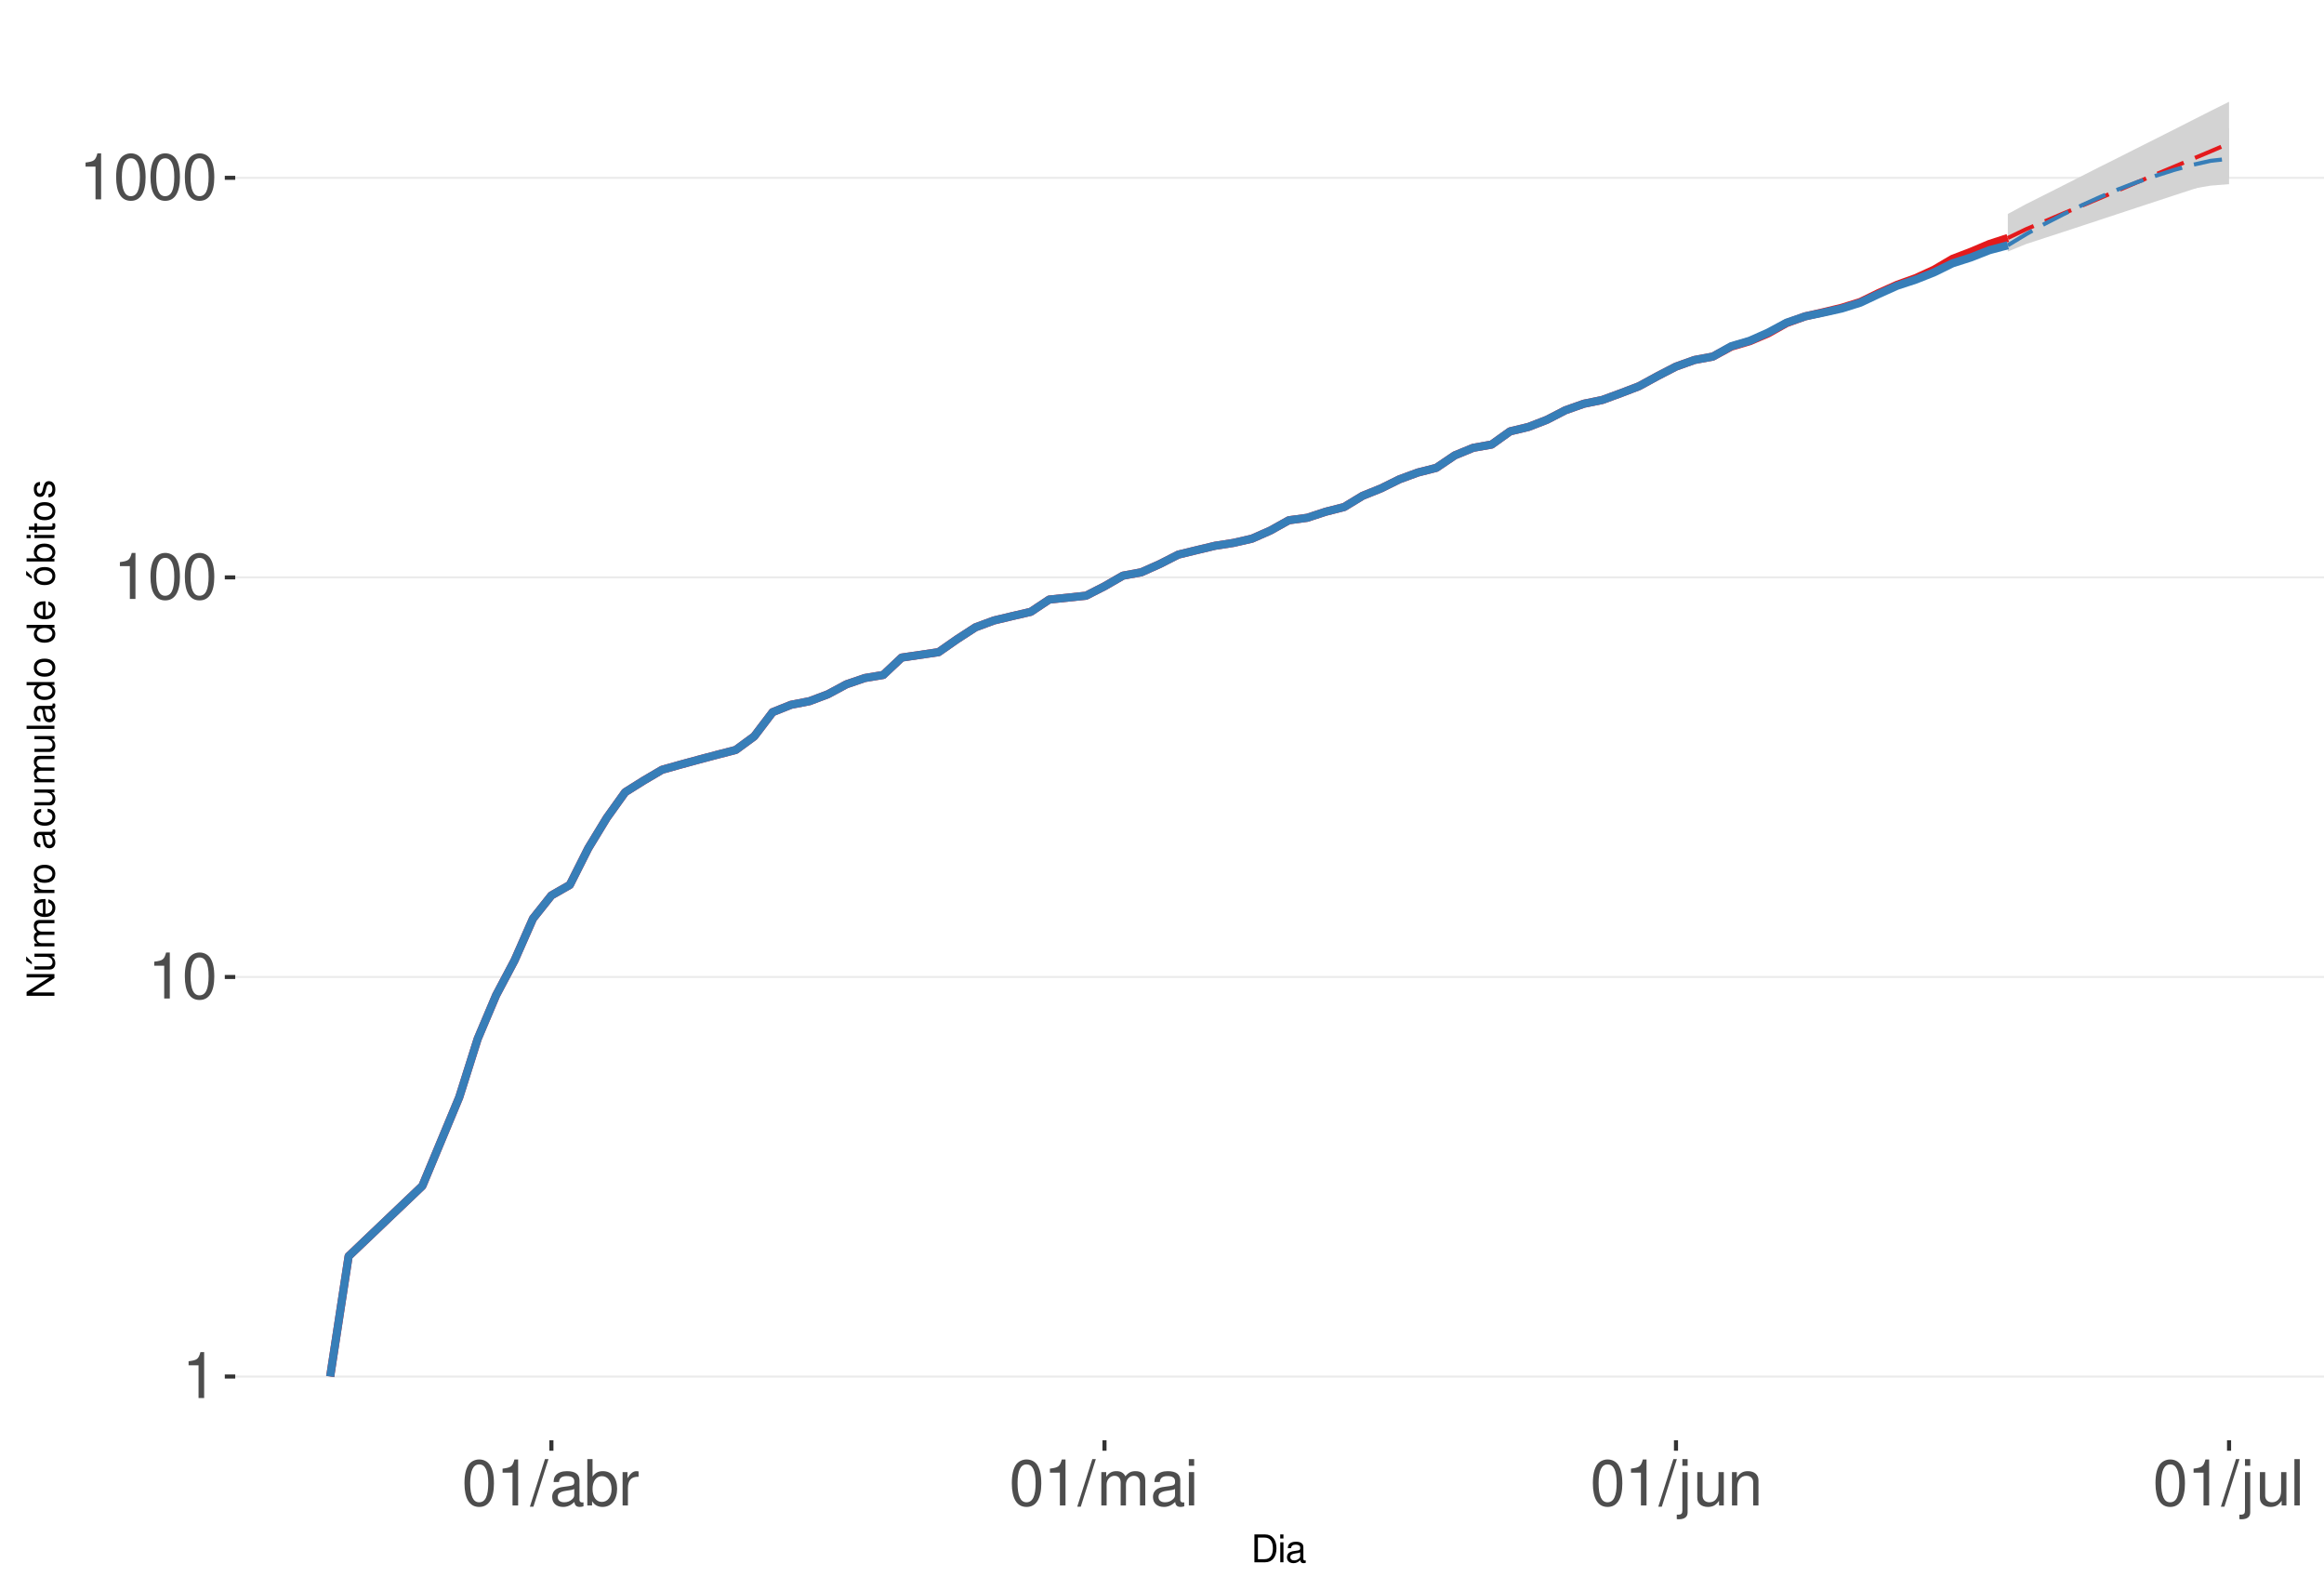
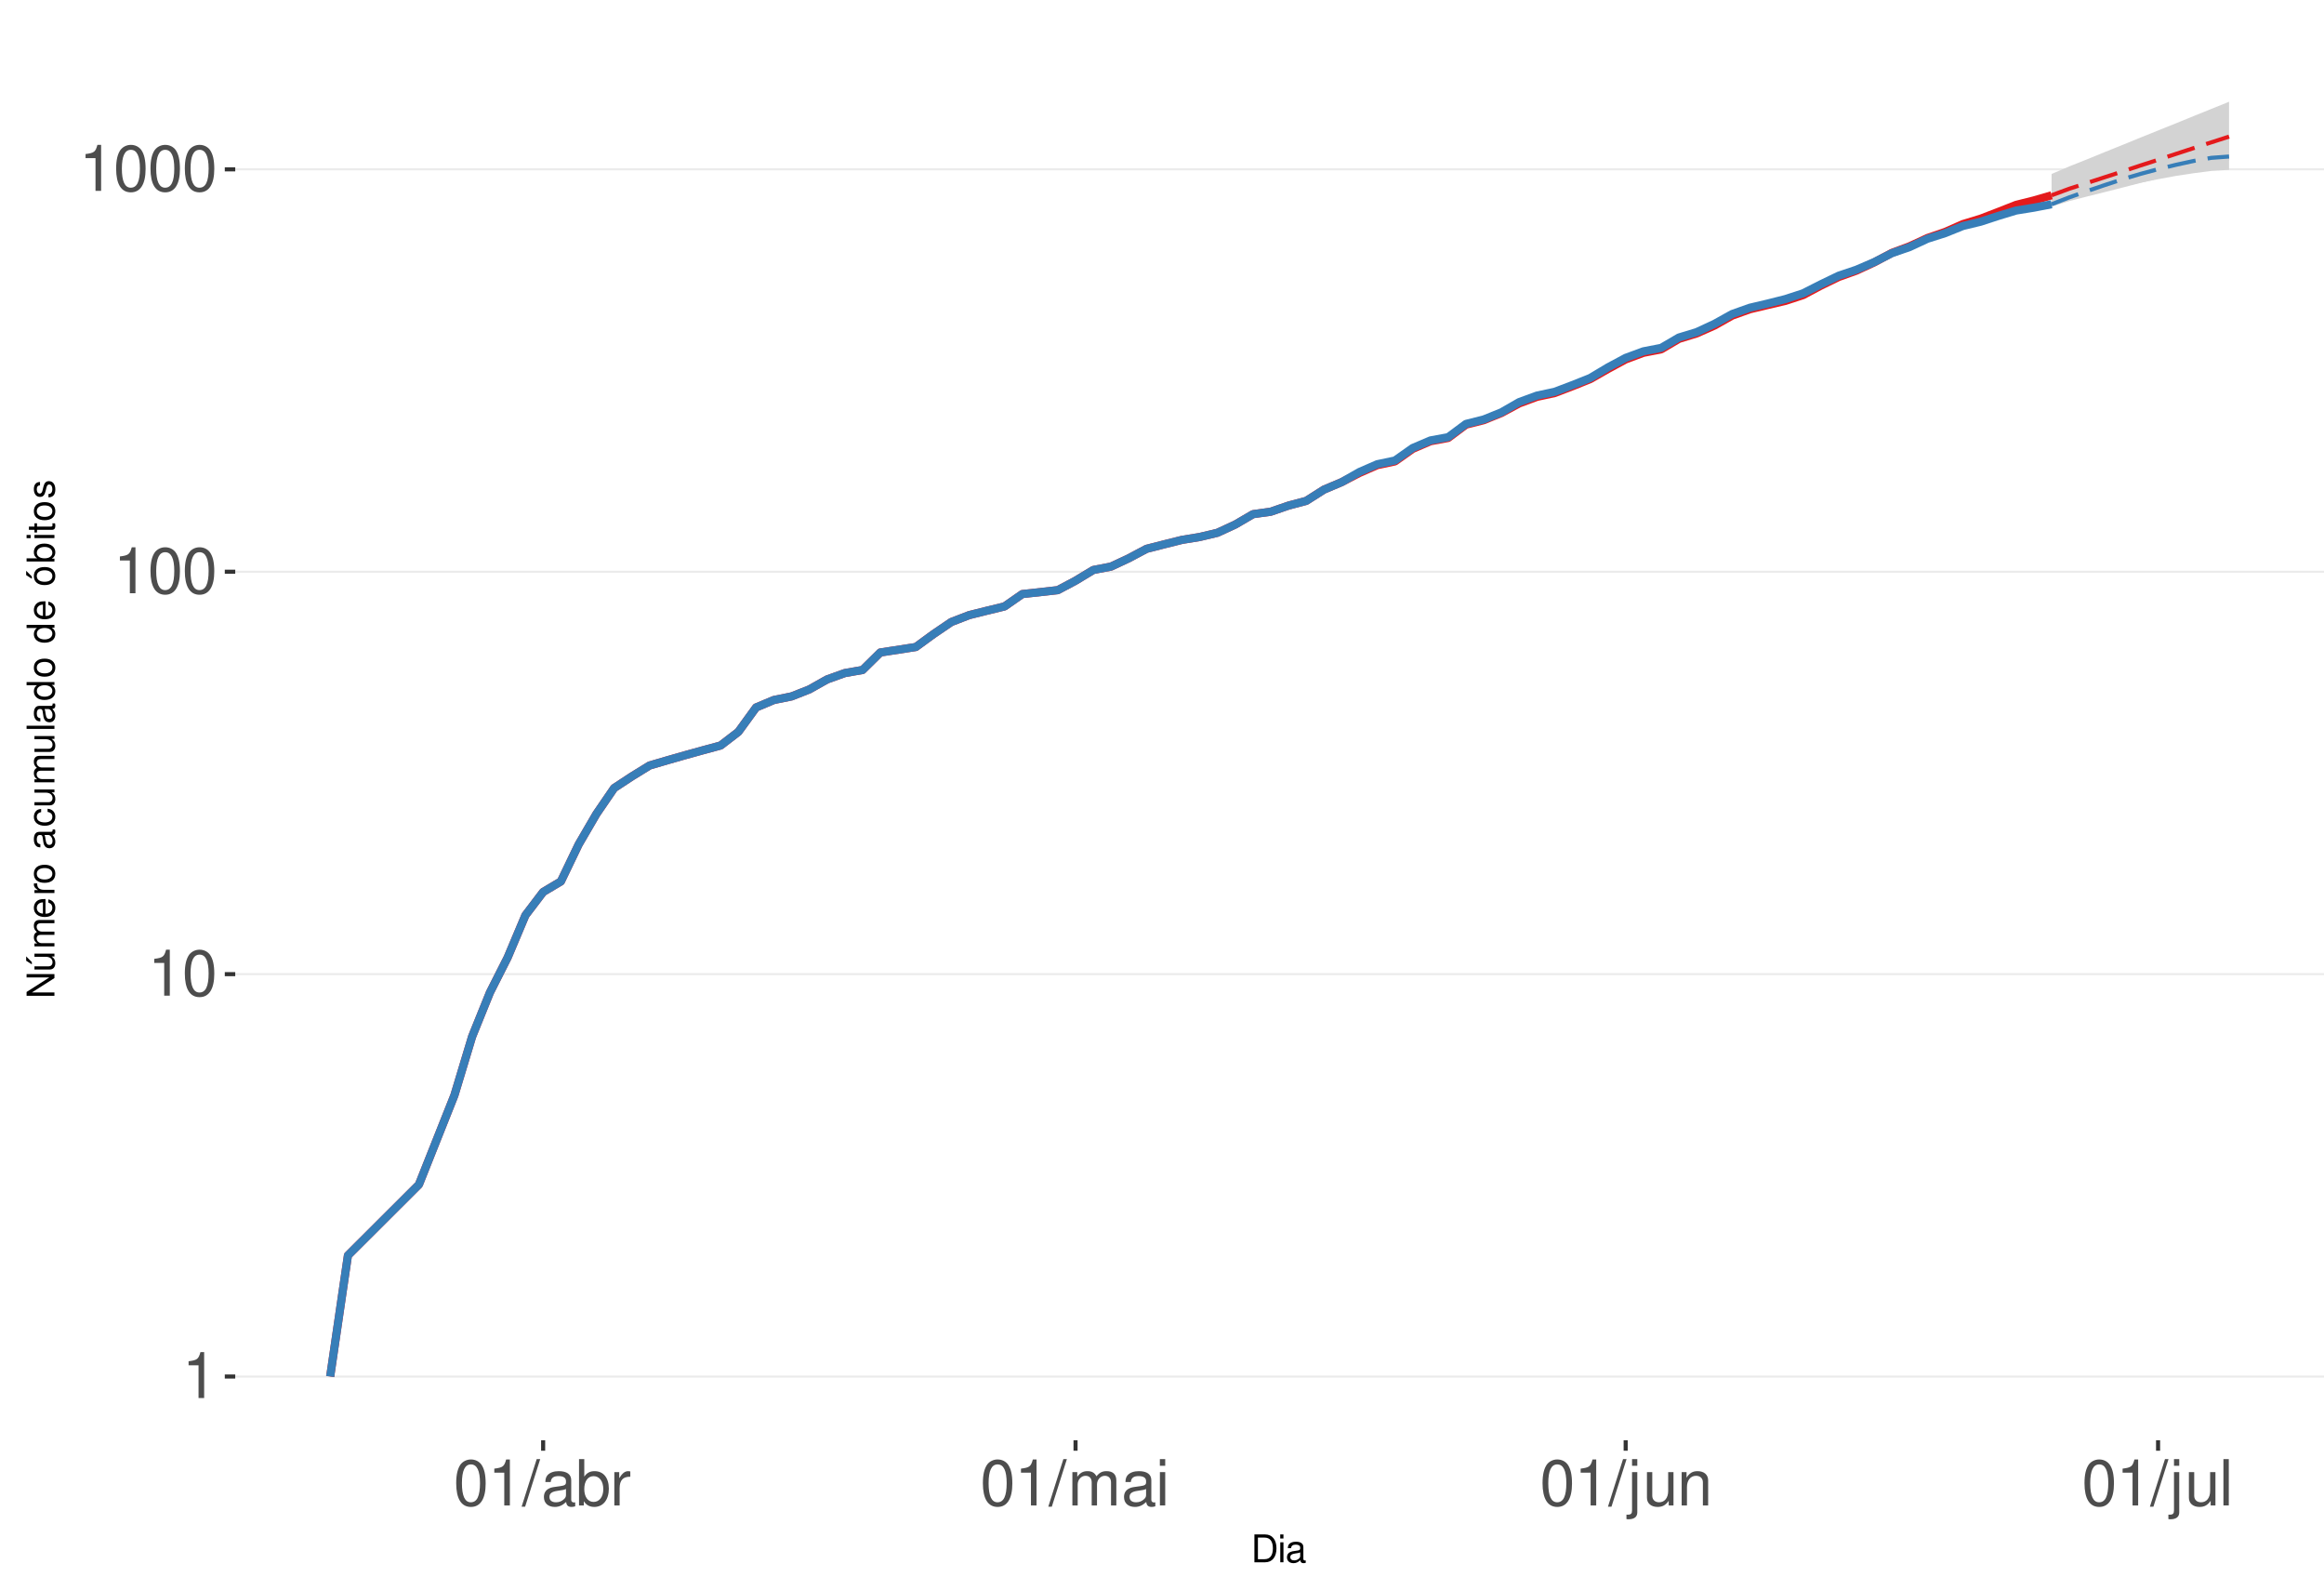
<svg xmlns="http://www.w3.org/2000/svg" xmlns:xlink="http://www.w3.org/1999/xlink" width="609pt" height="413pt" viewBox="0 0 609 413" version="1.1">
  <defs>
    <g>
      <symbol overflow="visible" id="glyph0-0">
        <path style="stroke:none;" d="" />
      </symbol>
      <symbol overflow="visible" id="glyph0-1">
        <path style="stroke:none;" d="M 4.312 -8.578 L 4.312 0 L 5.781 0 L 5.781 -12.047 L 4.812 -12.047 C 4.297 -10.188 3.969 -9.938 1.703 -9.641 L 1.703 -8.578 Z M 4.312 -8.578 " />
      </symbol>
      <symbol overflow="visible" id="glyph0-2">
        <path style="stroke:none;" d="M 4.578 -12.047 C 3.484 -12.047 2.484 -11.547 1.859 -10.734 C 1.094 -9.656 0.719 -8.062 0.719 -5.828 C 0.719 -1.766 2.047 0.391 4.578 0.391 C 7.078 0.391 8.438 -1.766 8.438 -5.734 C 8.438 -8.062 8.078 -9.625 7.297 -10.734 C 6.672 -11.562 5.703 -12.047 4.578 -12.047 Z M 4.578 -10.75 C 6.156 -10.75 6.953 -9.125 6.953 -5.859 C 6.953 -2.438 6.172 -0.828 4.547 -0.828 C 3 -0.828 2.219 -2.5 2.219 -5.812 C 2.219 -9.125 3 -10.75 4.578 -10.75 Z M 4.578 -10.75 " />
      </symbol>
      <symbol overflow="visible" id="glyph0-3">
        <path style="stroke:none;" d="M 3.812 -12.141 L -0.141 0.328 L 0.781 0.328 L 4.734 -12.141 Z M 3.812 -12.141 " />
      </symbol>
      <symbol overflow="visible" id="glyph0-4">
        <path style="stroke:none;" d="M 8.906 -0.812 C 8.766 -0.781 8.688 -0.781 8.609 -0.781 C 8.125 -0.781 7.859 -1.031 7.859 -1.469 L 7.859 -6.594 C 7.859 -8.141 6.734 -8.984 4.578 -8.984 C 3.297 -8.984 2.281 -8.609 1.688 -7.969 C 1.281 -7.516 1.109 -7.016 1.078 -6.141 L 2.484 -6.141 C 2.594 -7.219 3.234 -7.688 4.531 -7.688 C 5.797 -7.688 6.484 -7.234 6.484 -6.391 L 6.484 -6.031 C 6.469 -5.438 6.156 -5.219 5.031 -5.062 C 3.062 -4.812 2.766 -4.75 2.234 -4.531 C 1.219 -4.094 0.703 -3.328 0.703 -2.203 C 0.703 -0.609 1.797 0.391 3.562 0.391 C 4.656 0.391 5.547 0 6.531 -0.906 C 6.625 0 7.062 0.391 7.969 0.391 C 8.266 0.391 8.438 0.344 8.906 0.234 Z M 6.484 -2.75 C 6.484 -2.281 6.344 -2 5.922 -1.609 C 5.359 -1.094 4.688 -0.828 3.859 -0.828 C 2.781 -0.828 2.156 -1.344 2.156 -2.234 C 2.156 -3.141 2.75 -3.609 4.25 -3.828 C 5.734 -4.031 6.016 -4.094 6.484 -4.312 Z M 6.484 -2.75 " />
      </symbol>
      <symbol overflow="visible" id="glyph0-5">
        <path style="stroke:none;" d="M 0.906 -12.141 L 0.906 0 L 2.156 0 L 2.156 -1.109 C 2.812 -0.094 3.703 0.391 4.906 0.391 C 7.219 0.391 8.719 -1.5 8.719 -4.391 C 8.719 -7.234 7.297 -8.984 4.984 -8.984 C 3.781 -8.984 2.938 -8.531 2.281 -7.547 L 2.281 -12.141 Z M 4.719 -7.672 C 6.266 -7.672 7.266 -6.328 7.266 -4.25 C 7.266 -2.266 6.234 -0.922 4.719 -0.922 C 3.234 -0.922 2.281 -2.25 2.281 -4.297 C 2.281 -6.344 3.234 -7.672 4.719 -7.672 Z M 4.719 -7.672 " />
      </symbol>
      <symbol overflow="visible" id="glyph0-6">
        <path style="stroke:none;" d="M 1.156 -8.734 L 1.156 0 L 2.547 0 L 2.547 -4.531 C 2.562 -6.625 3.438 -7.562 5.344 -7.516 L 5.344 -8.922 C 5.109 -8.969 4.984 -8.984 4.812 -8.984 C 3.922 -8.984 3.234 -8.438 2.438 -7.141 L 2.438 -8.734 Z M 1.156 -8.734 " />
      </symbol>
      <symbol overflow="visible" id="glyph0-7">
        <path style="stroke:none;" d="M 1.172 -8.734 L 1.172 0 L 2.562 0 L 2.562 -5.484 C 2.562 -6.75 3.484 -7.766 4.609 -7.766 C 5.641 -7.766 6.234 -7.125 6.234 -6.016 L 6.234 0 L 7.625 0 L 7.625 -5.484 C 7.625 -6.75 8.547 -7.766 9.672 -7.766 C 10.688 -7.766 11.297 -7.109 11.297 -6.016 L 11.297 0 L 12.688 0 L 12.688 -6.547 C 12.688 -8.109 11.797 -8.984 10.156 -8.984 C 9 -8.984 8.297 -8.625 7.484 -7.641 C 6.969 -8.578 6.266 -8.984 5.125 -8.984 C 3.969 -8.984 3.188 -8.547 2.453 -7.5 L 2.453 -8.734 Z M 1.172 -8.734 " />
      </symbol>
      <symbol overflow="visible" id="glyph0-8">
        <path style="stroke:none;" d="M 2.5 -8.734 L 1.109 -8.734 L 1.109 0 L 2.5 0 Z M 2.5 -12.141 L 1.094 -12.141 L 1.094 -10.391 L 2.5 -10.391 Z M 2.5 -12.141 " />
      </symbol>
      <symbol overflow="visible" id="glyph0-9">
        <path style="stroke:none;" d="M 1.172 -8.734 L 1.172 1.266 C 1.172 2.125 0.906 2.422 0.031 2.422 C -0.062 2.422 -0.109 2.422 -0.297 2.406 L -0.297 3.578 C -0.141 3.609 -0.047 3.625 0.172 3.625 C 1.734 3.625 2.547 3.016 2.547 1.812 L 2.547 -8.734 Z M 2.547 -12.141 L 1.172 -12.141 L 1.172 -10.391 L 2.547 -10.391 Z M 2.547 -12.141 " />
      </symbol>
      <symbol overflow="visible" id="glyph0-10">
        <path style="stroke:none;" d="M 8.031 0 L 8.031 -8.734 L 6.641 -8.734 L 6.641 -3.781 C 6.641 -2 5.719 -0.828 4.266 -0.828 C 3.172 -0.828 2.469 -1.5 2.469 -2.547 L 2.469 -8.734 L 1.078 -8.734 L 1.078 -2 C 1.078 -0.547 2.172 0.391 3.859 0.391 C 5.141 0.391 5.969 -0.062 6.781 -1.219 L 6.781 0 Z M 8.031 0 " />
      </symbol>
      <symbol overflow="visible" id="glyph0-11">
        <path style="stroke:none;" d="M 1.172 -8.734 L 1.172 0 L 2.562 0 L 2.562 -4.812 C 2.562 -6.594 3.5 -7.766 4.938 -7.766 C 6.031 -7.766 6.734 -7.094 6.734 -6.047 L 6.734 0 L 8.109 0 L 8.109 -6.594 C 8.109 -8.047 7.031 -8.984 5.344 -8.984 C 4.047 -8.984 3.219 -8.484 2.453 -7.266 L 2.453 -8.734 Z M 1.172 -8.734 " />
      </symbol>
      <symbol overflow="visible" id="glyph0-12">
        <path style="stroke:none;" d="M 2.531 -12.141 L 1.125 -12.141 L 1.125 0 L 2.531 0 Z M 2.531 -12.141 " />
      </symbol>
      <symbol overflow="visible" id="glyph1-0">
        <path style="stroke:none;" d="" />
      </symbol>
      <symbol overflow="visible" id="glyph1-1">
        <path style="stroke:none;" d="M 0.891 0 L 3.703 0 C 5.547 0 6.672 -1.375 6.672 -3.656 C 6.672 -5.906 5.547 -7.297 3.703 -7.297 L 0.891 -7.297 Z M 1.812 -0.812 L 1.812 -6.469 L 3.547 -6.469 C 4.984 -6.469 5.734 -5.5 5.734 -3.641 C 5.734 -1.797 4.984 -0.812 3.547 -0.812 Z M 1.812 -0.812 " />
      </symbol>
      <symbol overflow="visible" id="glyph1-2">
        <path style="stroke:none;" d="M 1.5 -5.234 L 0.672 -5.234 L 0.672 0 L 1.5 0 Z M 1.5 -7.297 L 0.656 -7.297 L 0.656 -6.234 L 1.5 -6.234 Z M 1.5 -7.297 " />
      </symbol>
      <symbol overflow="visible" id="glyph1-3">
        <path style="stroke:none;" d="M 5.344 -0.484 C 5.266 -0.469 5.219 -0.469 5.172 -0.469 C 4.875 -0.469 4.719 -0.625 4.719 -0.875 L 4.719 -3.953 C 4.719 -4.891 4.047 -5.391 2.75 -5.391 C 1.984 -5.391 1.375 -5.172 1.016 -4.781 C 0.766 -4.516 0.672 -4.203 0.656 -3.688 L 1.484 -3.688 C 1.562 -4.328 1.938 -4.625 2.719 -4.625 C 3.484 -4.625 3.891 -4.344 3.891 -3.844 L 3.891 -3.625 C 3.875 -3.266 3.703 -3.125 3.016 -3.047 C 1.844 -2.891 1.656 -2.844 1.344 -2.719 C 0.734 -2.453 0.422 -2 0.422 -1.312 C 0.422 -0.375 1.078 0.234 2.141 0.234 C 2.797 0.234 3.328 0 3.922 -0.547 C 3.984 0 4.234 0.234 4.781 0.234 C 4.953 0.234 5.062 0.203 5.344 0.141 Z M 3.891 -1.656 C 3.891 -1.375 3.812 -1.203 3.562 -0.969 C 3.219 -0.656 2.812 -0.5 2.312 -0.5 C 1.672 -0.5 1.297 -0.812 1.297 -1.344 C 1.297 -1.891 1.656 -2.172 2.547 -2.297 C 3.438 -2.422 3.609 -2.453 3.891 -2.594 Z M 3.891 -1.656 " />
      </symbol>
      <symbol overflow="visible" id="glyph2-0">
        <path style="stroke:none;" d="" />
      </symbol>
      <symbol overflow="visible" id="glyph2-1">
        <path style="stroke:none;" d="M -7.297 -6.453 L -7.297 -5.578 L -1.328 -5.578 L -7.297 -1.766 L -7.297 -0.766 L 0 -0.766 L 0 -1.641 L -5.906 -1.641 L 0 -5.406 L 0 -6.453 Z M -7.297 -6.453 " />
      </symbol>
      <symbol overflow="visible" id="glyph2-2">
        <path style="stroke:none;" d="M 0 -4.812 L -5.234 -4.812 L -5.234 -3.984 L -2.266 -3.984 C -1.203 -3.984 -0.5 -3.438 -0.5 -2.562 C -0.5 -1.906 -0.906 -1.484 -1.531 -1.484 L -5.234 -1.484 L -5.234 -0.656 L -1.203 -0.656 C -0.328 -0.656 0.234 -1.297 0.234 -2.312 C 0.234 -3.094 -0.047 -3.578 -0.734 -4.062 L 0 -4.062 Z M -7.406 -2.953 L -5.922 -2 L -5.922 -2.594 L -7.406 -4.094 Z M -7.406 -2.953 " />
      </symbol>
      <symbol overflow="visible" id="glyph2-3">
        <path style="stroke:none;" d="M -5.234 -0.703 L 0 -0.703 L 0 -1.547 L -3.297 -1.547 C -4.047 -1.547 -4.656 -2.094 -4.656 -2.766 C -4.656 -3.391 -4.281 -3.734 -3.609 -3.734 L 0 -3.734 L 0 -4.578 L -3.297 -4.578 C -4.047 -4.578 -4.656 -5.125 -4.656 -5.812 C -4.656 -6.422 -4.266 -6.781 -3.609 -6.781 L 0 -6.781 L 0 -7.625 L -3.938 -7.625 C -4.875 -7.625 -5.391 -7.078 -5.391 -6.094 C -5.391 -5.406 -5.188 -4.984 -4.594 -4.484 C -5.156 -4.188 -5.391 -3.766 -5.391 -3.078 C -5.391 -2.375 -5.125 -1.906 -4.5 -1.469 L -5.234 -1.469 Z M -5.234 -0.703 " />
      </symbol>
      <symbol overflow="visible" id="glyph2-4">
        <path style="stroke:none;" d="M -2.344 -5.125 C -3.141 -5.125 -3.625 -5.062 -4.016 -4.922 C -4.875 -4.578 -5.391 -3.781 -5.391 -2.797 C -5.391 -1.344 -4.281 -0.406 -2.547 -0.406 C -0.812 -0.406 0.234 -1.297 0.234 -2.781 C 0.234 -3.984 -0.453 -4.812 -1.594 -5.016 L -1.594 -4.188 C -0.906 -3.953 -0.547 -3.484 -0.547 -2.812 C -0.547 -2.281 -0.781 -1.828 -1.219 -1.547 C -1.516 -1.344 -1.812 -1.281 -2.344 -1.266 Z M -3.016 -1.297 C -3.984 -1.359 -4.625 -1.953 -4.625 -2.797 C -4.625 -3.641 -3.953 -4.234 -3.016 -4.234 Z M -3.016 -1.297 " />
      </symbol>
      <symbol overflow="visible" id="glyph2-5">
        <path style="stroke:none;" d="M -5.234 -0.688 L 0 -0.688 L 0 -1.531 L -2.719 -1.531 C -3.984 -1.547 -4.547 -2.062 -4.516 -3.203 L -5.359 -3.203 C -5.375 -3.062 -5.391 -2.984 -5.391 -2.891 C -5.391 -2.344 -5.062 -1.938 -4.297 -1.453 L -5.234 -1.453 Z M -5.234 -0.688 " />
      </symbol>
      <symbol overflow="visible" id="glyph2-6">
        <path style="stroke:none;" d="M -5.391 -2.719 C -5.391 -1.234 -4.344 -0.359 -2.578 -0.359 C -0.812 -0.359 0.234 -1.234 0.234 -2.734 C 0.234 -4.203 -0.812 -5.094 -2.547 -5.094 C -4.359 -5.094 -5.391 -4.234 -5.391 -2.719 Z M -4.625 -2.734 C -4.625 -3.672 -3.844 -4.234 -2.547 -4.234 C -1.312 -4.234 -0.547 -3.656 -0.547 -2.734 C -0.547 -1.797 -1.312 -1.234 -2.578 -1.234 C -3.844 -1.234 -4.625 -1.797 -4.625 -2.734 Z M -4.625 -2.734 " />
      </symbol>
      <symbol overflow="visible" id="glyph2-7">
        <path style="stroke:none;" d="" />
      </symbol>
      <symbol overflow="visible" id="glyph2-8">
        <path style="stroke:none;" d="M -0.484 -5.344 C -0.469 -5.266 -0.469 -5.219 -0.469 -5.172 C -0.469 -4.875 -0.625 -4.719 -0.875 -4.719 L -3.953 -4.719 C -4.891 -4.719 -5.391 -4.047 -5.391 -2.75 C -5.391 -1.984 -5.172 -1.375 -4.781 -1.016 C -4.516 -0.766 -4.203 -0.672 -3.688 -0.656 L -3.688 -1.484 C -4.328 -1.562 -4.625 -1.938 -4.625 -2.719 C -4.625 -3.484 -4.344 -3.891 -3.844 -3.891 L -3.625 -3.891 C -3.266 -3.875 -3.125 -3.703 -3.047 -3.016 C -2.891 -1.844 -2.844 -1.656 -2.719 -1.344 C -2.453 -0.734 -2 -0.422 -1.312 -0.422 C -0.375 -0.422 0.234 -1.078 0.234 -2.141 C 0.234 -2.797 0 -3.328 -0.547 -3.922 C 0 -3.984 0.234 -4.234 0.234 -4.781 C 0.234 -4.953 0.203 -5.062 0.141 -5.344 Z M -1.656 -3.891 C -1.375 -3.891 -1.203 -3.812 -0.969 -3.562 C -0.656 -3.219 -0.5 -2.812 -0.5 -2.312 C -0.5 -1.672 -0.812 -1.297 -1.344 -1.297 C -1.891 -1.297 -2.172 -1.656 -2.297 -2.547 C -2.422 -3.438 -2.453 -3.609 -2.594 -3.891 Z M -1.656 -3.891 " />
      </symbol>
      <symbol overflow="visible" id="glyph2-9">
        <path style="stroke:none;" d="M -3.484 -4.703 C -3.984 -4.672 -4.312 -4.562 -4.609 -4.359 C -5.094 -4 -5.391 -3.375 -5.391 -2.641 C -5.391 -1.219 -4.266 -0.312 -2.531 -0.312 C -0.844 -0.312 0.234 -1.203 0.234 -2.625 C 0.234 -3.875 -0.516 -4.672 -1.797 -4.766 L -1.797 -3.938 C -0.953 -3.797 -0.547 -3.359 -0.547 -2.656 C -0.547 -1.734 -1.297 -1.188 -2.531 -1.188 C -3.844 -1.188 -4.625 -1.719 -4.625 -2.625 C -4.625 -3.328 -4.203 -3.766 -3.484 -3.875 Z M -3.484 -4.703 " />
      </symbol>
      <symbol overflow="visible" id="glyph2-10">
        <path style="stroke:none;" d="M 0 -4.812 L -5.234 -4.812 L -5.234 -3.984 L -2.266 -3.984 C -1.203 -3.984 -0.5 -3.438 -0.5 -2.562 C -0.5 -1.906 -0.906 -1.484 -1.531 -1.484 L -5.234 -1.484 L -5.234 -0.656 L -1.203 -0.656 C -0.328 -0.656 0.234 -1.297 0.234 -2.312 C 0.234 -3.094 -0.047 -3.578 -0.734 -4.062 L 0 -4.062 Z M 0 -4.812 " />
      </symbol>
      <symbol overflow="visible" id="glyph2-11">
        <path style="stroke:none;" d="M -7.297 -1.516 L -7.297 -0.688 L 0 -0.688 L 0 -1.516 Z M -7.297 -1.516 " />
      </symbol>
      <symbol overflow="visible" id="glyph2-12">
        <path style="stroke:none;" d="M -7.297 -4.953 L -7.297 -4.125 L -4.578 -4.125 C -5.109 -3.766 -5.391 -3.203 -5.391 -2.516 C -5.391 -1.156 -4.297 -0.266 -2.625 -0.266 C -0.859 -0.266 0.234 -1.125 0.234 -2.547 C 0.234 -3.266 -0.047 -3.766 -0.688 -4.203 L 0 -4.203 L 0 -4.953 Z M -4.609 -2.656 C -4.609 -3.547 -3.812 -4.125 -2.562 -4.125 C -1.344 -4.125 -0.547 -3.547 -0.547 -2.656 C -0.547 -1.734 -1.359 -1.125 -2.578 -1.125 C -3.797 -1.125 -4.609 -1.734 -4.609 -2.656 Z M -4.609 -2.656 " />
      </symbol>
      <symbol overflow="visible" id="glyph2-13">
        <path style="stroke:none;" d="M -5.391 -2.719 C -5.391 -1.234 -4.344 -0.359 -2.578 -0.359 C -0.812 -0.359 0.234 -1.234 0.234 -2.734 C 0.234 -4.203 -0.812 -5.094 -2.547 -5.094 C -4.359 -5.094 -5.391 -4.234 -5.391 -2.719 Z M -4.625 -2.734 C -4.625 -3.672 -3.844 -4.234 -2.547 -4.234 C -1.312 -4.234 -0.547 -3.656 -0.547 -2.734 C -0.547 -1.797 -1.312 -1.234 -2.578 -1.234 C -3.844 -1.234 -4.625 -1.797 -4.625 -2.734 Z M -7.406 -2.984 L -5.922 -2.016 L -5.922 -2.625 L -7.406 -4.109 Z M -7.406 -2.984 " />
      </symbol>
      <symbol overflow="visible" id="glyph2-14">
        <path style="stroke:none;" d="M -7.297 -0.547 L 0 -0.547 L 0 -1.297 L -0.672 -1.297 C -0.062 -1.688 0.234 -2.219 0.234 -2.953 C 0.234 -4.328 -0.906 -5.234 -2.641 -5.234 C -4.344 -5.234 -5.391 -4.375 -5.391 -2.984 C -5.391 -2.266 -5.125 -1.766 -4.531 -1.375 L -7.297 -1.375 Z M -4.609 -2.828 C -4.609 -3.766 -3.797 -4.359 -2.547 -4.359 C -1.359 -4.359 -0.547 -3.734 -0.547 -2.828 C -0.547 -1.938 -1.344 -1.375 -2.578 -1.375 C -3.812 -1.375 -4.609 -1.938 -4.609 -2.828 Z M -4.609 -2.828 " />
      </symbol>
      <symbol overflow="visible" id="glyph2-15">
        <path style="stroke:none;" d="M -5.234 -1.5 L -5.234 -0.672 L 0 -0.672 L 0 -1.5 Z M -7.297 -1.5 L -7.297 -0.656 L -6.234 -0.656 L -6.234 -1.5 Z M -7.297 -1.5 " />
      </symbol>
      <symbol overflow="visible" id="glyph2-16">
        <path style="stroke:none;" d="M -5.234 -2.547 L -5.234 -1.688 L -6.688 -1.688 L -6.688 -0.844 L -5.234 -0.844 L -5.234 -0.141 L -4.562 -0.141 L -4.562 -0.844 L -0.594 -0.844 C -0.062 -0.844 0.234 -1.203 0.234 -1.859 C 0.234 -2.078 0.203 -2.266 0.156 -2.547 L -0.547 -2.547 C -0.516 -2.422 -0.5 -2.312 -0.5 -2.141 C -0.5 -1.781 -0.594 -1.688 -0.969 -1.688 L -4.562 -1.688 L -4.562 -2.547 Z M -5.234 -2.547 " />
      </symbol>
      <symbol overflow="visible" id="glyph2-17">
        <path style="stroke:none;" d="M -3.781 -4.375 C -4.812 -4.375 -5.391 -3.688 -5.391 -2.484 C -5.391 -1.266 -4.766 -0.469 -3.797 -0.469 C -2.969 -0.469 -2.578 -0.891 -2.281 -2.125 L -2.094 -2.906 C -1.953 -3.484 -1.734 -3.719 -1.375 -3.719 C -0.875 -3.719 -0.547 -3.234 -0.547 -2.5 C -0.547 -2.047 -0.672 -1.672 -0.891 -1.453 C -1.047 -1.328 -1.188 -1.266 -1.562 -1.219 L -1.562 -0.344 C -0.344 -0.375 0.234 -1.062 0.234 -2.438 C 0.234 -3.75 -0.422 -4.594 -1.438 -4.594 C -2.203 -4.594 -2.641 -4.156 -2.891 -3.109 L -3.078 -2.312 C -3.234 -1.625 -3.453 -1.344 -3.828 -1.344 C -4.312 -1.344 -4.625 -1.766 -4.625 -2.453 C -4.625 -3.125 -4.328 -3.484 -3.781 -3.5 Z M -3.781 -4.375 " />
      </symbol>
    </g>
    <clipPath id="clip1">
      <path d="M 61.645 9.961 L 609 9.961 L 609 377.328 L 61.645 377.328 Z M 61.645 9.961 " />
    </clipPath>
    <clipPath id="clip2">
      <path d="M 61.645 360 L 609 360 L 609 361 L 61.645 361 Z M 61.645 360 " />
    </clipPath>
    <clipPath id="clip3">
-       <path d="M 61.645 255 L 609 255 L 609 257 L 61.645 257 Z M 61.645 255 " />
+       <path d="M 61.645 254 L 609 254 L 609 256 L 61.645 256 Z M 61.645 254 " />
    </clipPath>
    <clipPath id="clip4">
-       <path d="M 61.645 151 L 609 151 L 609 152 L 61.645 152 Z M 61.645 151 " />
+       <path d="M 61.645 149 L 609 149 L 609 151 L 61.645 151 Z M 61.645 149 " />
    </clipPath>
    <clipPath id="clip5">
-       <path d="M 61.645 46 L 609 46 L 609 47 L 61.645 47 Z M 61.645 46 " />
+       <path d="M 61.645 44 L 609 44 L 609 45 L 61.645 45 Z M 61.645 44 " />
    </clipPath>
  </defs>
  <g id="surface250">
    <rect x="0" y="0" width="609" height="413" style="fill:rgb(100%,100%,100%);fill-opacity:1;stroke:none;" />
    <rect x="0" y="0" width="609" height="413" style="fill:rgb(100%,100%,100%);fill-opacity:1;stroke:none;" />
    <path style="fill:none;stroke-width:1.067;stroke-linecap:round;stroke-linejoin:round;stroke:rgb(100%,100%,100%);stroke-opacity:1;stroke-miterlimit:10;" d="M 0 413 L 609 413 L 609 0 L 0 0 Z M 0 413 " />
    <g clip-path="url(#clip1)" clip-rule="nonzero">
      <path style=" stroke:none;fill-rule:nonzero;fill:rgb(100%,100%,100%);fill-opacity:1;" d="M 61.645 377.328 L 609 377.328 L 609 9.961 L 61.645 9.961 Z M 61.645 377.328 " />
    </g>
    <g clip-path="url(#clip2)" clip-rule="nonzero">
      <path style="fill:none;stroke-width:0.533;stroke-linecap:butt;stroke-linejoin:round;stroke:rgb(92.157%,92.157%,92.157%);stroke-opacity:1;stroke-miterlimit:10;" d="M 61.645 360.629 L 609 360.629 " />
    </g>
    <g clip-path="url(#clip3)" clip-rule="nonzero">
-       <path style="fill:none;stroke-width:0.533;stroke-linecap:butt;stroke-linejoin:round;stroke:rgb(92.157%,92.157%,92.157%);stroke-opacity:1;stroke-miterlimit:10;" d="M 61.645 255.949 L 609 255.949 " />
+       <path style="fill:none;stroke-width:0.533;stroke-linecap:butt;stroke-linejoin:round;stroke:rgb(92.157%,92.157%,92.157%);stroke-opacity:1;stroke-miterlimit:10;" d="M 61.645 255.207 L 609 255.207 " />
    </g>
    <g clip-path="url(#clip4)" clip-rule="nonzero">
-       <path style="fill:none;stroke-width:0.533;stroke-linecap:butt;stroke-linejoin:round;stroke:rgb(92.157%,92.157%,92.157%);stroke-opacity:1;stroke-miterlimit:10;" d="M 61.645 151.266 L 609 151.266 " />
+       <path style="fill:none;stroke-width:0.533;stroke-linecap:butt;stroke-linejoin:round;stroke:rgb(92.157%,92.157%,92.157%);stroke-opacity:1;stroke-miterlimit:10;" d="M 61.645 149.785 L 609 149.785 " />
    </g>
    <g clip-path="url(#clip5)" clip-rule="nonzero">
-       <path style="fill:none;stroke-width:0.533;stroke-linecap:butt;stroke-linejoin:round;stroke:rgb(92.157%,92.157%,92.157%);stroke-opacity:1;stroke-miterlimit:10;" d="M 61.645 46.586 L 609 46.586 " />
-     </g>
-     <path style=" stroke:none;fill-rule:nonzero;fill:rgb(82.745%,82.745%,82.745%);fill-opacity:1;" d="M 526.148 56.055 L 530.98 53.441 L 535.809 51.023 L 540.641 48.582 L 545.473 46.133 L 550.305 43.68 L 555.133 41.27 L 559.965 38.828 L 564.797 36.402 L 569.629 33.965 L 574.457 31.516 L 579.289 29.07 L 584.121 26.66 L 584.121 46.449 L 579.289 48.062 L 574.457 49.641 L 569.629 51.223 L 559.965 54.402 L 555.133 55.996 L 550.305 57.59 L 545.473 59.184 L 540.641 60.77 L 535.809 62.348 L 530.98 63.918 L 526.148 65.891 Z M 526.148 56.055 " />
-     <path style=" stroke:none;fill-rule:nonzero;fill:rgb(82.745%,82.745%,82.745%);fill-opacity:1;" d="M 526.148 64.254 L 530.98 60.027 L 535.809 56.164 L 540.641 52.656 L 545.473 49.496 L 550.305 46.539 L 555.133 43.852 L 559.965 41.434 L 564.797 39.254 L 569.629 37.285 L 574.457 35.574 L 579.289 34.207 L 584.121 33.551 L 584.121 48.254 L 579.289 48.633 L 574.457 49.445 L 569.629 50.426 L 564.797 51.527 L 559.965 52.762 L 555.133 54.082 L 550.305 55.551 L 545.473 57.129 L 540.641 58.766 L 535.809 60.52 L 530.98 62.348 Z M 526.148 64.254 " />
-     <path style="fill:none;stroke-width:2.134;stroke-linecap:butt;stroke-linejoin:round;stroke:rgb(89.412%,10.196%,10.98%);stroke-opacity:1;stroke-miterlimit:10;" d="M 86.523 360.629 L 91.355 329.117 L 110.68 310.684 L 120.344 287.461 L 125.172 272.164 L 130.004 260.738 L 134.836 251.617 L 139.668 240.652 L 144.496 234.582 L 149.328 231.824 L 154.16 222.219 L 158.988 214.293 L 163.82 207.543 L 168.652 204.512 L 173.484 201.668 L 178.312 200.312 L 183.145 198.996 L 187.977 197.715 L 192.809 196.469 L 197.637 192.926 L 202.469 186.57 L 207.301 184.637 L 212.133 183.699 L 216.961 181.879 L 221.793 179.281 L 226.625 177.629 L 231.457 176.824 L 236.285 172.273 L 245.949 170.852 L 250.781 167.48 L 255.609 164.348 L 260.441 162.562 L 265.273 161.41 L 270.105 160.289 L 274.934 157.078 L 284.598 156.059 L 289.43 153.598 L 294.258 150.816 L 299.09 149.922 L 303.922 147.77 L 308.75 145.309 L 313.582 144.129 L 318.414 142.977 L 323.246 142.227 L 328.074 141.121 L 332.906 138.992 L 337.738 136.297 L 342.57 135.648 L 347.398 134.062 L 352.23 132.832 L 357.062 129.898 L 361.895 127.953 L 366.723 125.566 L 371.555 123.793 L 376.387 122.566 L 381.219 119.301 L 386.047 117.32 L 390.879 116.465 L 395.711 113.008 L 400.543 111.848 L 405.371 109.977 L 410.203 107.48 L 415.035 105.777 L 419.867 104.785 L 424.695 103.02 L 429.527 101.168 L 434.359 98.531 L 439.191 96.035 L 444.02 94.312 L 448.852 93.414 L 453.684 90.812 L 458.512 89.395 L 463.344 87.344 L 468.176 84.637 L 473.008 82.887 L 477.836 81.789 L 482.668 80.621 L 487.5 79.109 L 492.332 76.754 L 497.16 74.598 L 501.992 72.863 L 506.824 70.648 L 511.656 67.809 L 516.484 65.961 L 521.316 63.918 L 526.148 62.348 " />
-     <path style="fill:none;stroke-width:1.067;stroke-linecap:butt;stroke-linejoin:round;stroke:rgb(89.412%,10.196%,10.98%);stroke-opacity:1;stroke-dasharray:7.469,3.201;stroke-miterlimit:10;" d="M 526.148 62.348 L 530.98 60.027 L 535.809 57.996 L 540.641 55.941 L 545.473 53.922 L 550.305 51.883 L 555.133 49.836 L 559.965 47.781 L 564.797 45.73 L 569.629 43.723 L 574.457 41.676 L 579.289 39.641 L 584.121 37.582 " />
-     <path style="fill:none;stroke-width:2.134;stroke-linecap:butt;stroke-linejoin:round;stroke:rgb(21.569%,49.412%,72.157%);stroke-opacity:1;stroke-miterlimit:10;" d="M 86.523 360.629 L 91.355 329.117 L 110.68 310.684 L 120.344 287.461 L 125.172 272.164 L 130.004 260.738 L 134.836 251.617 L 139.668 240.652 L 144.496 234.582 L 149.328 231.824 L 154.16 222.219 L 158.988 214.293 L 163.82 207.543 L 168.652 204.512 L 173.484 201.668 L 178.312 200.312 L 183.145 198.996 L 187.977 197.715 L 192.809 196.469 L 197.637 192.926 L 202.469 186.57 L 207.301 184.637 L 212.133 183.699 L 216.961 181.879 L 221.793 179.281 L 226.625 177.629 L 231.457 176.824 L 236.285 172.273 L 245.949 170.852 L 250.781 167.48 L 255.609 164.348 L 260.441 162.562 L 265.273 161.41 L 270.105 160.289 L 274.934 157.078 L 284.598 156.059 L 289.43 153.598 L 294.258 150.816 L 299.09 149.922 L 303.922 147.77 L 308.75 145.309 L 313.582 144.129 L 318.414 142.977 L 323.246 142.227 L 328.074 141.121 L 332.906 138.992 L 337.738 136.297 L 342.57 135.648 L 347.398 134.062 L 352.23 132.832 L 357.062 129.898 L 361.895 127.953 L 366.723 125.566 L 371.555 123.793 L 376.387 122.566 L 381.219 119.301 L 386.047 117.32 L 390.879 116.465 L 395.711 113.008 L 400.543 111.848 L 405.371 109.977 L 410.203 107.48 L 415.035 105.777 L 419.867 104.785 L 424.695 103.02 L 429.527 101.168 L 434.359 98.531 L 439.191 96.035 L 444.02 94.312 L 448.852 93.414 L 453.684 90.695 L 458.512 89.277 L 463.344 87.121 L 468.176 84.535 L 473.008 82.887 L 477.836 81.887 L 482.668 80.812 L 487.5 79.297 L 492.332 77.02 L 497.16 74.852 L 501.992 73.27 L 506.824 71.352 L 511.656 68.984 L 516.484 67.445 L 521.316 65.543 L 526.148 64.254 " />
-     <path style="fill:none;stroke-width:1.067;stroke-linecap:butt;stroke-linejoin:round;stroke:rgb(21.569%,49.412%,72.157%);stroke-opacity:1;stroke-dasharray:7.469,3.201;stroke-miterlimit:10;" d="M 526.148 64.254 L 530.98 61.332 L 535.809 58.645 L 540.641 56.164 L 545.473 53.812 L 550.305 51.629 L 555.133 49.594 L 559.965 47.738 L 564.797 46.09 L 569.629 44.539 L 574.457 43.215 L 579.289 42.129 L 584.121 41.598 " />
+       <path style="fill:none;stroke-width:0.533;stroke-linecap:butt;stroke-linejoin:round;stroke:rgb(92.157%,92.157%,92.157%);stroke-opacity:1;stroke-miterlimit:10;" d="M 61.645 44.363 L 609 44.363 " />
+     </g>
+     <path style=" stroke:none;fill-rule:nonzero;fill:rgb(82.745%,82.745%,82.745%);fill-opacity:1;" d="M 537.617 45.57 L 542.266 43.59 L 546.918 41.738 L 551.566 39.832 L 556.219 37.965 L 560.867 36.055 L 565.52 34.184 L 570.168 32.316 L 574.82 30.418 L 579.469 28.535 L 584.121 26.66 L 584.121 41.996 L 579.469 43.188 L 574.82 44.363 L 570.168 45.57 L 565.52 46.758 L 560.867 47.934 L 556.219 49.137 L 551.566 50.32 L 546.918 51.48 L 542.266 52.672 L 537.617 54.125 Z M 537.617 45.57 " />
+     <path style=" stroke:none;fill-rule:nonzero;fill:rgb(82.745%,82.745%,82.745%);fill-opacity:1;" d="M 537.617 53.504 L 542.266 50.898 L 546.918 48.48 L 551.566 46.184 L 556.219 44.09 L 560.867 42.172 L 565.52 40.418 L 570.168 38.887 L 574.82 37.527 L 579.469 36.438 L 584.121 35.938 L 584.121 44.5 L 579.469 44.777 L 574.82 45.383 L 570.168 46.09 L 565.52 46.953 L 560.867 47.883 L 556.219 48.883 L 551.566 49.957 L 546.918 51.055 L 542.266 52.234 Z M 537.617 53.504 " />
+     <path style="fill:none;stroke-width:2.134;stroke-linecap:butt;stroke-linejoin:round;stroke:rgb(89.412%,10.196%,10.98%);stroke-opacity:1;stroke-miterlimit:10;" d="M 86.523 360.629 L 91.176 328.895 L 109.777 310.332 L 119.078 286.941 L 123.727 271.539 L 128.379 260.031 L 133.027 250.844 L 137.68 239.801 L 142.328 233.688 L 146.98 230.914 L 151.629 221.238 L 156.281 213.254 L 160.93 206.461 L 165.582 203.406 L 170.234 200.543 L 174.883 199.18 L 179.535 197.852 L 184.184 196.562 L 188.836 195.305 L 193.484 191.738 L 198.137 185.34 L 202.785 183.391 L 207.438 182.445 L 212.086 180.613 L 216.738 177.996 L 221.387 176.332 L 226.039 175.52 L 230.688 170.938 L 239.988 169.508 L 244.641 166.113 L 249.289 162.957 L 253.941 161.16 L 258.59 160 L 263.242 158.871 L 267.891 155.637 L 277.191 154.609 L 281.844 152.133 L 286.492 149.328 L 291.145 148.434 L 295.793 146.262 L 300.445 143.785 L 305.094 142.598 L 309.746 141.438 L 314.395 140.68 L 319.047 139.57 L 323.695 137.422 L 328.348 134.707 L 332.996 134.055 L 337.648 132.457 L 342.297 131.223 L 346.949 128.266 L 351.598 126.305 L 356.25 123.902 L 360.898 121.867 L 365.551 120.883 L 370.199 117.594 L 374.852 115.598 L 379.5 114.738 L 384.152 111.254 L 388.801 110.086 L 393.453 108.199 L 398.102 105.688 L 402.754 103.973 L 407.402 102.973 L 412.055 101.195 L 416.703 99.332 L 421.355 96.676 L 426.004 94.16 L 430.656 92.43 L 435.309 91.52 L 439.957 88.785 L 444.609 87.355 L 449.258 85.297 L 453.91 82.684 L 458.559 81.023 L 463.211 79.914 L 467.859 78.832 L 472.512 77.305 L 477.16 74.832 L 481.812 72.574 L 486.461 70.91 L 491.113 68.754 L 495.762 66.25 L 500.414 64.512 L 505.062 62.359 L 509.715 60.758 L 514.363 58.707 L 519.016 57.289 L 523.664 55.504 L 528.316 53.672 L 532.965 52.508 L 537.617 51.16 " />
+     <path style="fill:none;stroke-width:1.067;stroke-linecap:butt;stroke-linejoin:round;stroke:rgb(89.412%,10.196%,10.98%);stroke-opacity:1;stroke-dasharray:7.469,3.201;stroke-miterlimit:10;" d="M 537.617 51.16 L 542.266 49.441 L 546.918 47.934 L 551.566 46.422 L 556.219 44.914 L 560.867 43.367 L 565.52 41.867 L 570.168 40.332 L 574.82 38.809 L 579.469 37.293 L 584.121 35.785 " />
+     <path style="fill:none;stroke-width:2.134;stroke-linecap:butt;stroke-linejoin:round;stroke:rgb(21.569%,49.412%,72.157%);stroke-opacity:1;stroke-miterlimit:10;" d="M 86.523 360.629 L 91.176 328.895 L 109.777 310.332 L 119.078 286.941 L 123.727 271.539 L 128.379 260.031 L 133.027 250.844 L 137.68 239.801 L 142.328 233.688 L 146.98 230.914 L 151.629 221.238 L 156.281 213.254 L 160.93 206.461 L 165.582 203.406 L 170.234 200.543 L 174.883 199.18 L 179.535 197.852 L 184.184 196.562 L 188.836 195.305 L 193.484 191.738 L 198.137 185.34 L 202.785 183.391 L 207.438 182.445 L 212.086 180.613 L 216.738 177.996 L 221.387 176.332 L 226.039 175.52 L 230.688 170.938 L 239.988 169.508 L 244.641 166.113 L 249.289 162.957 L 253.941 161.16 L 258.59 160 L 263.242 158.871 L 267.891 155.637 L 277.191 154.609 L 281.844 152.133 L 286.492 149.328 L 291.145 148.434 L 295.793 146.262 L 300.445 143.785 L 305.094 142.598 L 309.746 141.438 L 314.395 140.68 L 319.047 139.57 L 323.695 137.422 L 328.348 134.707 L 332.996 134.055 L 337.648 132.457 L 342.297 131.223 L 346.949 128.266 L 351.598 126.305 L 356.25 123.645 L 360.898 121.617 L 365.551 120.641 L 370.199 117.367 L 374.852 115.383 L 379.5 114.527 L 384.152 111.059 L 388.801 109.895 L 393.453 108.016 L 398.102 105.34 L 402.754 103.637 L 407.402 102.645 L 412.055 100.879 L 416.703 99.031 L 421.355 96.246 L 426.004 93.754 L 430.656 92.039 L 435.309 91.137 L 439.957 88.422 L 444.609 87.008 L 449.258 84.852 L 453.91 82.266 L 458.559 80.617 L 463.211 79.52 L 467.859 78.352 L 472.512 76.836 L 477.16 74.477 L 481.812 72.234 L 486.461 70.664 L 491.113 68.676 L 495.762 66.324 L 500.414 64.723 L 505.062 62.562 L 509.715 61.086 L 514.363 59.211 L 519.016 58.086 L 523.664 56.566 L 528.316 55.156 L 532.965 54.406 L 537.617 53.504 " />
+     <path style="fill:none;stroke-width:1.067;stroke-linecap:butt;stroke-linejoin:round;stroke:rgb(21.569%,49.412%,72.157%);stroke-opacity:1;stroke-dasharray:7.469,3.201;stroke-miterlimit:10;" d="M 537.617 53.504 L 542.266 51.695 L 546.918 50.059 L 551.566 48.48 L 556.219 46.953 L 560.867 45.57 L 565.52 44.316 L 570.168 43.188 L 574.82 42.172 L 579.469 41.352 L 584.121 41.008 " />
    <g style="fill:rgb(30.196%,30.196%,30.196%);fill-opacity:1;">
      <use xlink:href="#glyph0-1" x="47.715" y="366.267" />
    </g>
    <g style="fill:rgb(30.196%,30.196%,30.196%);fill-opacity:1;">
-       <use xlink:href="#glyph0-1" x="38.715" y="261.587" />
-       <use xlink:href="#glyph0-2" x="47.715" y="261.587" />
-     </g>
-     <g style="fill:rgb(30.196%,30.196%,30.196%);fill-opacity:1;">
-       <use xlink:href="#glyph0-1" x="29.715" y="156.903" />
-       <use xlink:href="#glyph0-2" x="38.715" y="156.903" />
-       <use xlink:href="#glyph0-2" x="47.715" y="156.903" />
-     </g>
-     <g style="fill:rgb(30.196%,30.196%,30.196%);fill-opacity:1;">
-       <use xlink:href="#glyph0-1" x="20.715" y="52.224" />
-       <use xlink:href="#glyph0-2" x="29.715" y="52.224" />
-       <use xlink:href="#glyph0-2" x="38.715" y="52.224" />
-       <use xlink:href="#glyph0-2" x="47.715" y="52.224" />
+       <use xlink:href="#glyph0-1" x="38.715" y="260.845" />
+       <use xlink:href="#glyph0-2" x="47.715" y="260.845" />
+     </g>
+     <g style="fill:rgb(30.196%,30.196%,30.196%);fill-opacity:1;">
+       <use xlink:href="#glyph0-1" x="29.715" y="155.423" />
+       <use xlink:href="#glyph0-2" x="38.715" y="155.423" />
+       <use xlink:href="#glyph0-2" x="47.715" y="155.423" />
+     </g>
+     <g style="fill:rgb(30.196%,30.196%,30.196%);fill-opacity:1;">
+       <use xlink:href="#glyph0-1" x="20.715" y="50.001" />
+       <use xlink:href="#glyph0-2" x="29.715" y="50.001" />
+       <use xlink:href="#glyph0-2" x="38.715" y="50.001" />
+       <use xlink:href="#glyph0-2" x="47.715" y="50.001" />
    </g>
    <path style="fill:none;stroke-width:1.067;stroke-linecap:butt;stroke-linejoin:round;stroke:rgb(20%,20%,20%);stroke-opacity:1;stroke-miterlimit:10;" d="M 58.906 360.629 L 61.645 360.629 " />
-     <path style="fill:none;stroke-width:1.067;stroke-linecap:butt;stroke-linejoin:round;stroke:rgb(20%,20%,20%);stroke-opacity:1;stroke-miterlimit:10;" d="M 58.906 255.949 L 61.645 255.949 " />
-     <path style="fill:none;stroke-width:1.067;stroke-linecap:butt;stroke-linejoin:round;stroke:rgb(20%,20%,20%);stroke-opacity:1;stroke-miterlimit:10;" d="M 58.906 151.266 L 61.645 151.266 " />
-     <path style="fill:none;stroke-width:1.067;stroke-linecap:butt;stroke-linejoin:round;stroke:rgb(20%,20%,20%);stroke-opacity:1;stroke-miterlimit:10;" d="M 58.906 46.586 L 61.645 46.586 " />
-     <path style="fill:none;stroke-width:1.067;stroke-linecap:butt;stroke-linejoin:round;stroke:rgb(20%,20%,20%);stroke-opacity:1;stroke-miterlimit:10;" d="M 144.496 380.07 L 144.496 377.328 " />
-     <path style="fill:none;stroke-width:1.067;stroke-linecap:butt;stroke-linejoin:round;stroke:rgb(20%,20%,20%);stroke-opacity:1;stroke-miterlimit:10;" d="M 289.43 380.07 L 289.43 377.328 " />
-     <path style="fill:none;stroke-width:1.067;stroke-linecap:butt;stroke-linejoin:round;stroke:rgb(20%,20%,20%);stroke-opacity:1;stroke-miterlimit:10;" d="M 439.191 380.07 L 439.191 377.328 " />
-     <path style="fill:none;stroke-width:1.067;stroke-linecap:butt;stroke-linejoin:round;stroke:rgb(20%,20%,20%);stroke-opacity:1;stroke-miterlimit:10;" d="M 584.121 380.07 L 584.121 377.328 " />
-     <g style="fill:rgb(30.196%,30.196%,30.196%);fill-opacity:1;">
-       <use xlink:href="#glyph0-2" x="120.996" y="394.399" />
-       <use xlink:href="#glyph0-1" x="129.996" y="394.399" />
-       <use xlink:href="#glyph0-3" x="138.996" y="394.399" />
-       <use xlink:href="#glyph0-4" x="143.996" y="394.399" />
-       <use xlink:href="#glyph0-5" x="152.996" y="394.399" />
-       <use xlink:href="#glyph0-6" x="161.996" y="394.399" />
-     </g>
-     <g style="fill:rgb(30.196%,30.196%,30.196%);fill-opacity:1;">
-       <use xlink:href="#glyph0-2" x="264.43" y="394.399" />
-       <use xlink:href="#glyph0-1" x="273.43" y="394.399" />
-       <use xlink:href="#glyph0-3" x="282.43" y="394.399" />
-       <use xlink:href="#glyph0-7" x="287.43" y="394.399" />
-       <use xlink:href="#glyph0-4" x="301.43" y="394.399" />
-       <use xlink:href="#glyph0-8" x="310.43" y="394.399" />
-     </g>
-     <g style="fill:rgb(30.196%,30.196%,30.196%);fill-opacity:1;">
-       <use xlink:href="#glyph0-2" x="416.691" y="394.399" />
-       <use xlink:href="#glyph0-1" x="425.691" y="394.399" />
-       <use xlink:href="#glyph0-3" x="434.691" y="394.399" />
-       <use xlink:href="#glyph0-9" x="439.691" y="394.399" />
-       <use xlink:href="#glyph0-10" x="443.691" y="394.399" />
-       <use xlink:href="#glyph0-11" x="452.691" y="394.399" />
-     </g>
-     <g style="fill:rgb(30.196%,30.196%,30.196%);fill-opacity:1;">
-       <use xlink:href="#glyph0-2" x="564.121" y="394.399" />
-       <use xlink:href="#glyph0-1" x="573.121" y="394.399" />
-       <use xlink:href="#glyph0-3" x="582.121" y="394.399" />
-       <use xlink:href="#glyph0-9" x="587.121" y="394.399" />
-       <use xlink:href="#glyph0-10" x="591.121" y="394.399" />
-       <use xlink:href="#glyph0-12" x="600.121" y="394.399" />
+     <path style="fill:none;stroke-width:1.067;stroke-linecap:butt;stroke-linejoin:round;stroke:rgb(20%,20%,20%);stroke-opacity:1;stroke-miterlimit:10;" d="M 58.906 255.207 L 61.645 255.207 " />
+     <path style="fill:none;stroke-width:1.067;stroke-linecap:butt;stroke-linejoin:round;stroke:rgb(20%,20%,20%);stroke-opacity:1;stroke-miterlimit:10;" d="M 58.906 149.785 L 61.645 149.785 " />
+     <path style="fill:none;stroke-width:1.067;stroke-linecap:butt;stroke-linejoin:round;stroke:rgb(20%,20%,20%);stroke-opacity:1;stroke-miterlimit:10;" d="M 58.906 44.363 L 61.645 44.363 " />
+     <path style="fill:none;stroke-width:1.067;stroke-linecap:butt;stroke-linejoin:round;stroke:rgb(20%,20%,20%);stroke-opacity:1;stroke-miterlimit:10;" d="M 142.328 380.07 L 142.328 377.328 " />
+     <path style="fill:none;stroke-width:1.067;stroke-linecap:butt;stroke-linejoin:round;stroke:rgb(20%,20%,20%);stroke-opacity:1;stroke-miterlimit:10;" d="M 281.844 380.07 L 281.844 377.328 " />
+     <path style="fill:none;stroke-width:1.067;stroke-linecap:butt;stroke-linejoin:round;stroke:rgb(20%,20%,20%);stroke-opacity:1;stroke-miterlimit:10;" d="M 426.004 380.07 L 426.004 377.328 " />
+     <path style="fill:none;stroke-width:1.067;stroke-linecap:butt;stroke-linejoin:round;stroke:rgb(20%,20%,20%);stroke-opacity:1;stroke-miterlimit:10;" d="M 565.52 380.07 L 565.52 377.328 " />
+     <g style="fill:rgb(30.196%,30.196%,30.196%);fill-opacity:1;">
+       <use xlink:href="#glyph0-2" x="118.828" y="394.399" />
+       <use xlink:href="#glyph0-1" x="127.828" y="394.399" />
+       <use xlink:href="#glyph0-3" x="136.828" y="394.399" />
+       <use xlink:href="#glyph0-4" x="141.828" y="394.399" />
+       <use xlink:href="#glyph0-5" x="150.828" y="394.399" />
+       <use xlink:href="#glyph0-6" x="159.828" y="394.399" />
+     </g>
+     <g style="fill:rgb(30.196%,30.196%,30.196%);fill-opacity:1;">
+       <use xlink:href="#glyph0-2" x="256.844" y="394.399" />
+       <use xlink:href="#glyph0-1" x="265.844" y="394.399" />
+       <use xlink:href="#glyph0-3" x="274.844" y="394.399" />
+       <use xlink:href="#glyph0-7" x="279.844" y="394.399" />
+       <use xlink:href="#glyph0-4" x="293.844" y="394.399" />
+       <use xlink:href="#glyph0-8" x="302.844" y="394.399" />
+     </g>
+     <g style="fill:rgb(30.196%,30.196%,30.196%);fill-opacity:1;">
+       <use xlink:href="#glyph0-2" x="403.504" y="394.399" />
+       <use xlink:href="#glyph0-1" x="412.504" y="394.399" />
+       <use xlink:href="#glyph0-3" x="421.504" y="394.399" />
+       <use xlink:href="#glyph0-9" x="426.504" y="394.399" />
+       <use xlink:href="#glyph0-10" x="430.504" y="394.399" />
+       <use xlink:href="#glyph0-11" x="439.504" y="394.399" />
+     </g>
+     <g style="fill:rgb(30.196%,30.196%,30.196%);fill-opacity:1;">
+       <use xlink:href="#glyph0-2" x="545.52" y="394.399" />
+       <use xlink:href="#glyph0-1" x="554.52" y="394.399" />
+       <use xlink:href="#glyph0-3" x="563.52" y="394.399" />
+       <use xlink:href="#glyph0-9" x="568.52" y="394.399" />
+       <use xlink:href="#glyph0-10" x="572.52" y="394.399" />
+       <use xlink:href="#glyph0-12" x="581.52" y="394.399" />
    </g>
    <g style="fill:rgb(0%,0%,0%);fill-opacity:1;">
      <use xlink:href="#glyph1-1" x="327.824" y="409.29" />
      <use xlink:href="#glyph1-2" x="334.824" y="409.29" />
      <use xlink:href="#glyph1-3" x="336.824" y="409.29" />
    </g>
    <g style="fill:rgb(0%,0%,0%);fill-opacity:1;">
      <use xlink:href="#glyph2-1" x="14.263" y="261.645" />
      <use xlink:href="#glyph2-2" x="14.263" y="254.645" />
      <use xlink:href="#glyph2-3" x="14.263" y="248.645" />
      <use xlink:href="#glyph2-4" x="14.263" y="240.645" />
      <use xlink:href="#glyph2-5" x="14.263" y="234.645" />
      <use xlink:href="#glyph2-6" x="14.263" y="231.645" />
      <use xlink:href="#glyph2-7" x="14.263" y="225.645" />
      <use xlink:href="#glyph2-8" x="14.263" y="222.645" />
      <use xlink:href="#glyph2-9" x="14.263" y="216.645" />
      <use xlink:href="#glyph2-10" x="14.263" y="211.645" />
      <use xlink:href="#glyph2-3" x="14.263" y="205.645" />
      <use xlink:href="#glyph2-10" x="14.263" y="197.645" />
      <use xlink:href="#glyph2-11" x="14.263" y="191.645" />
      <use xlink:href="#glyph2-8" x="14.263" y="189.645" />
      <use xlink:href="#glyph2-12" x="14.263" y="183.645" />
      <use xlink:href="#glyph2-6" x="14.263" y="177.645" />
      <use xlink:href="#glyph2-7" x="14.263" y="171.645" />
      <use xlink:href="#glyph2-12" x="14.263" y="168.645" />
      <use xlink:href="#glyph2-4" x="14.263" y="162.645" />
      <use xlink:href="#glyph2-7" x="14.263" y="156.645" />
      <use xlink:href="#glyph2-13" x="14.263" y="153.645" />
      <use xlink:href="#glyph2-14" x="14.263" y="147.645" />
      <use xlink:href="#glyph2-15" x="14.263" y="141.645" />
      <use xlink:href="#glyph2-16" x="14.263" y="139.645" />
      <use xlink:href="#glyph2-6" x="14.263" y="136.645" />
      <use xlink:href="#glyph2-17" x="14.263" y="130.645" />
    </g>
  </g>
</svg>
